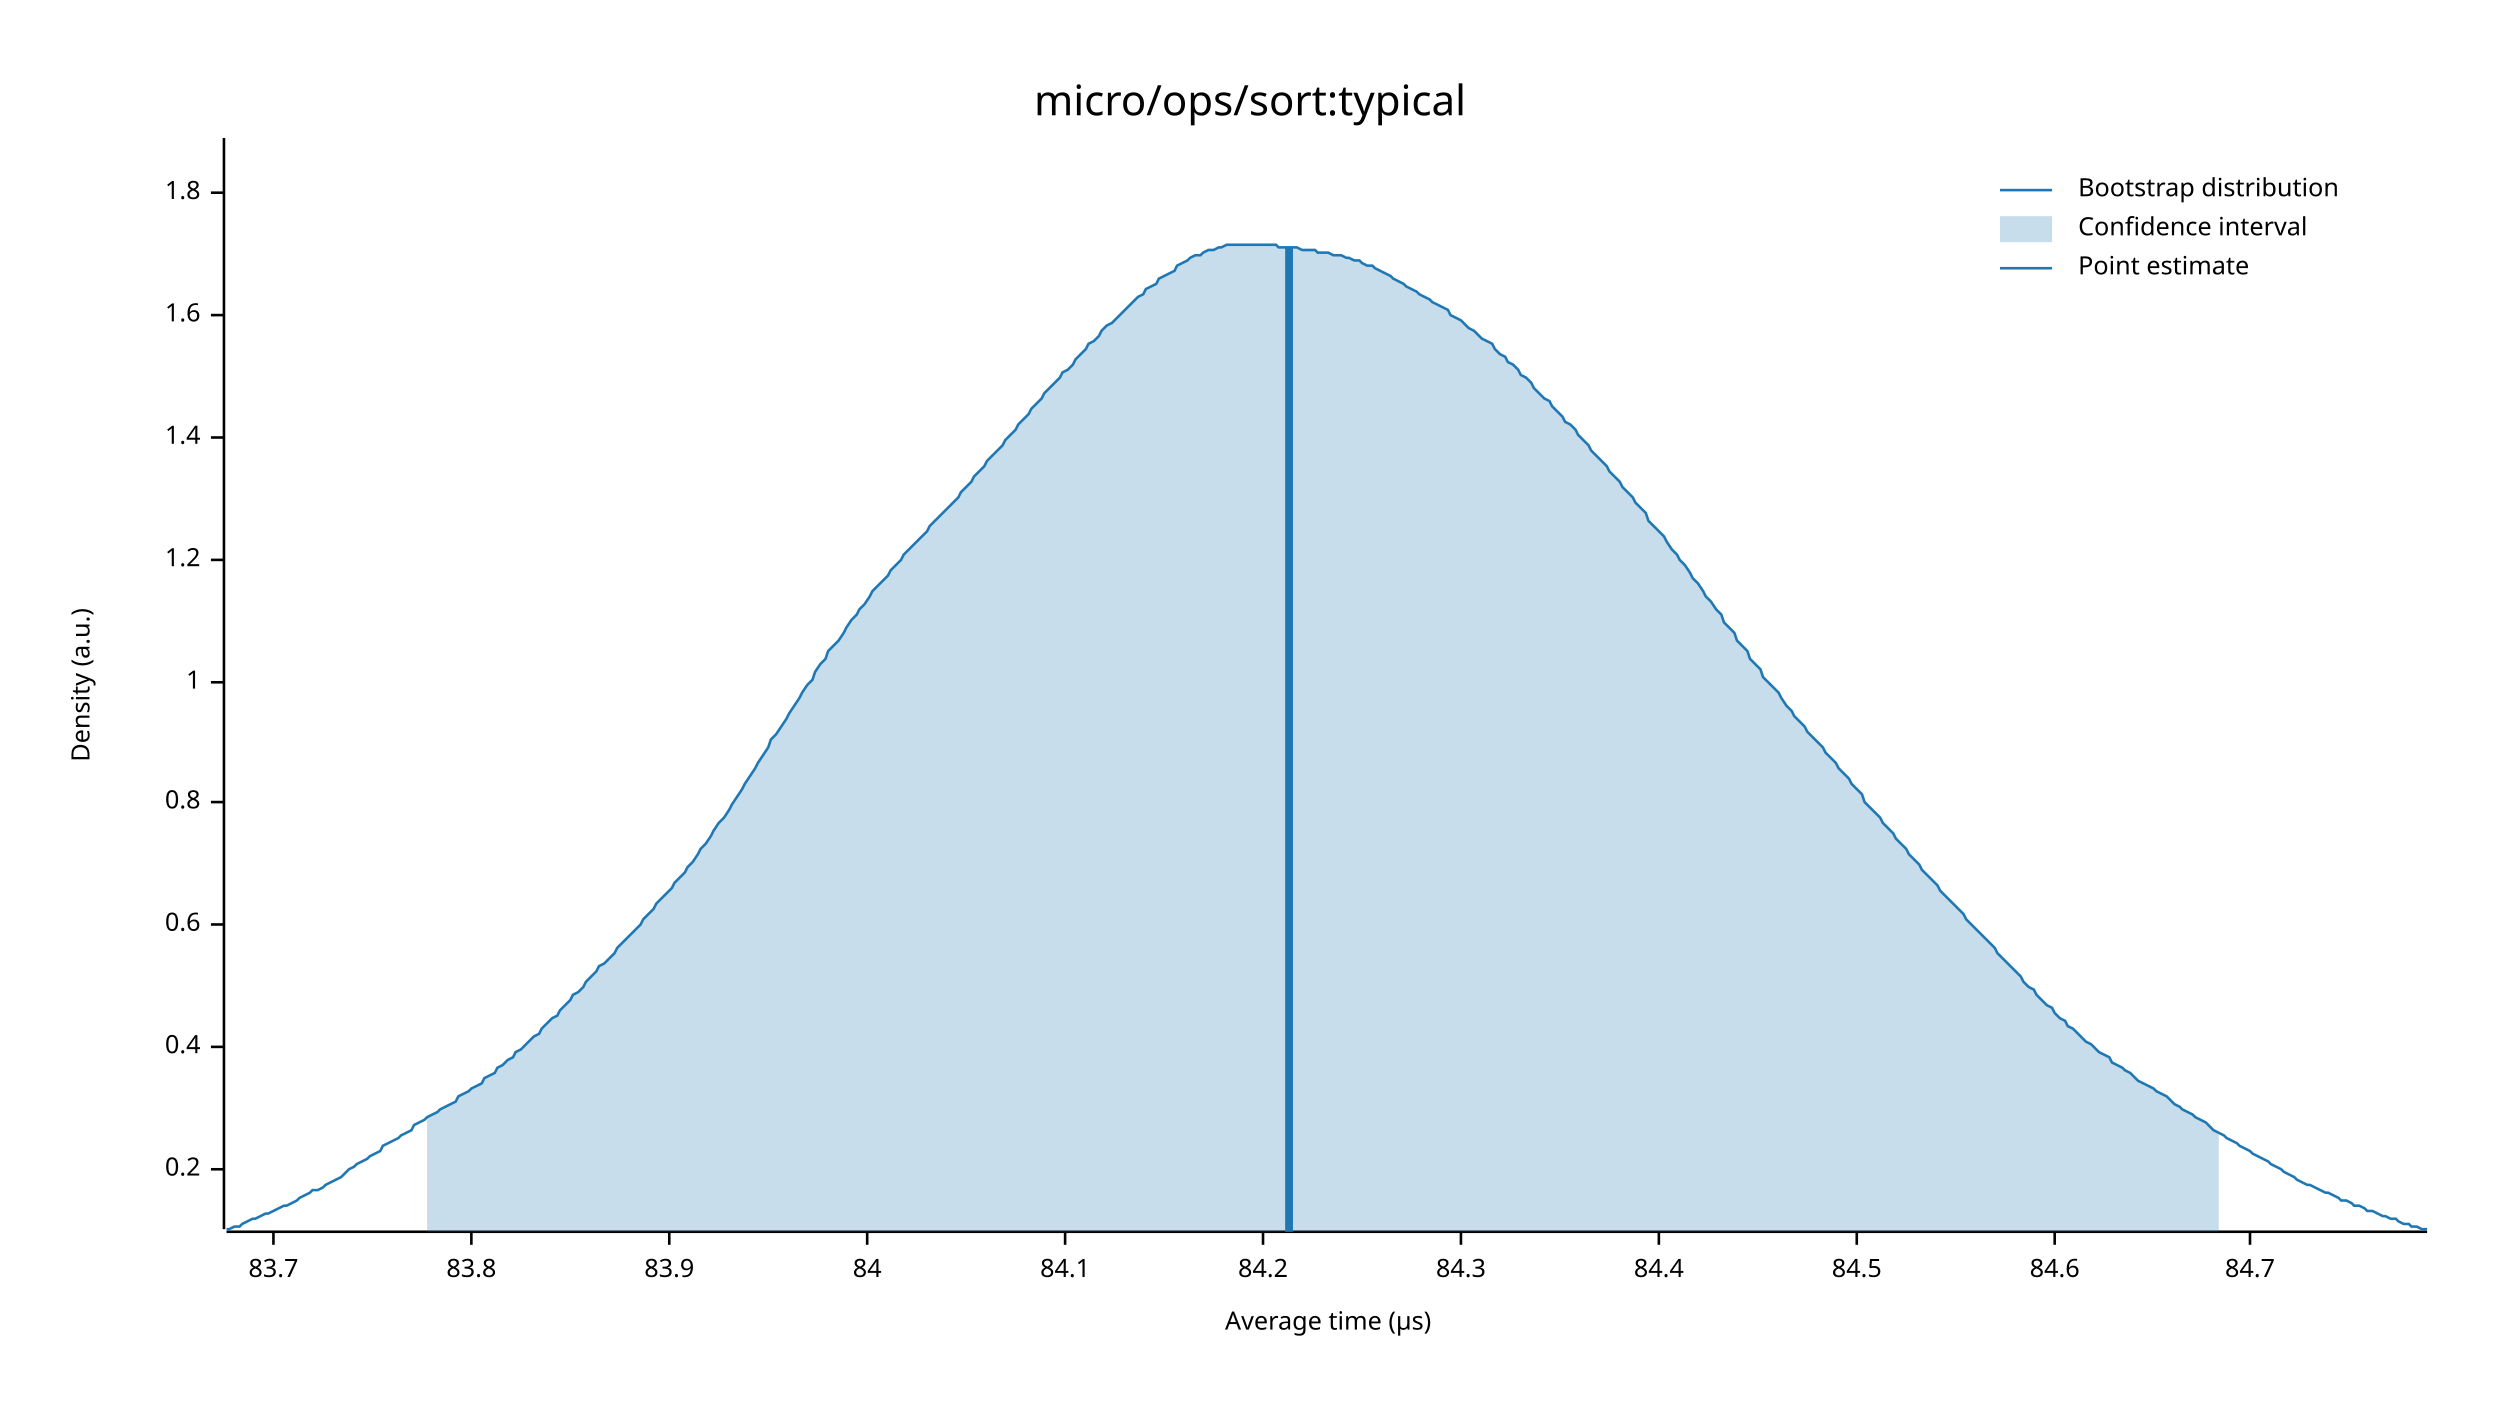
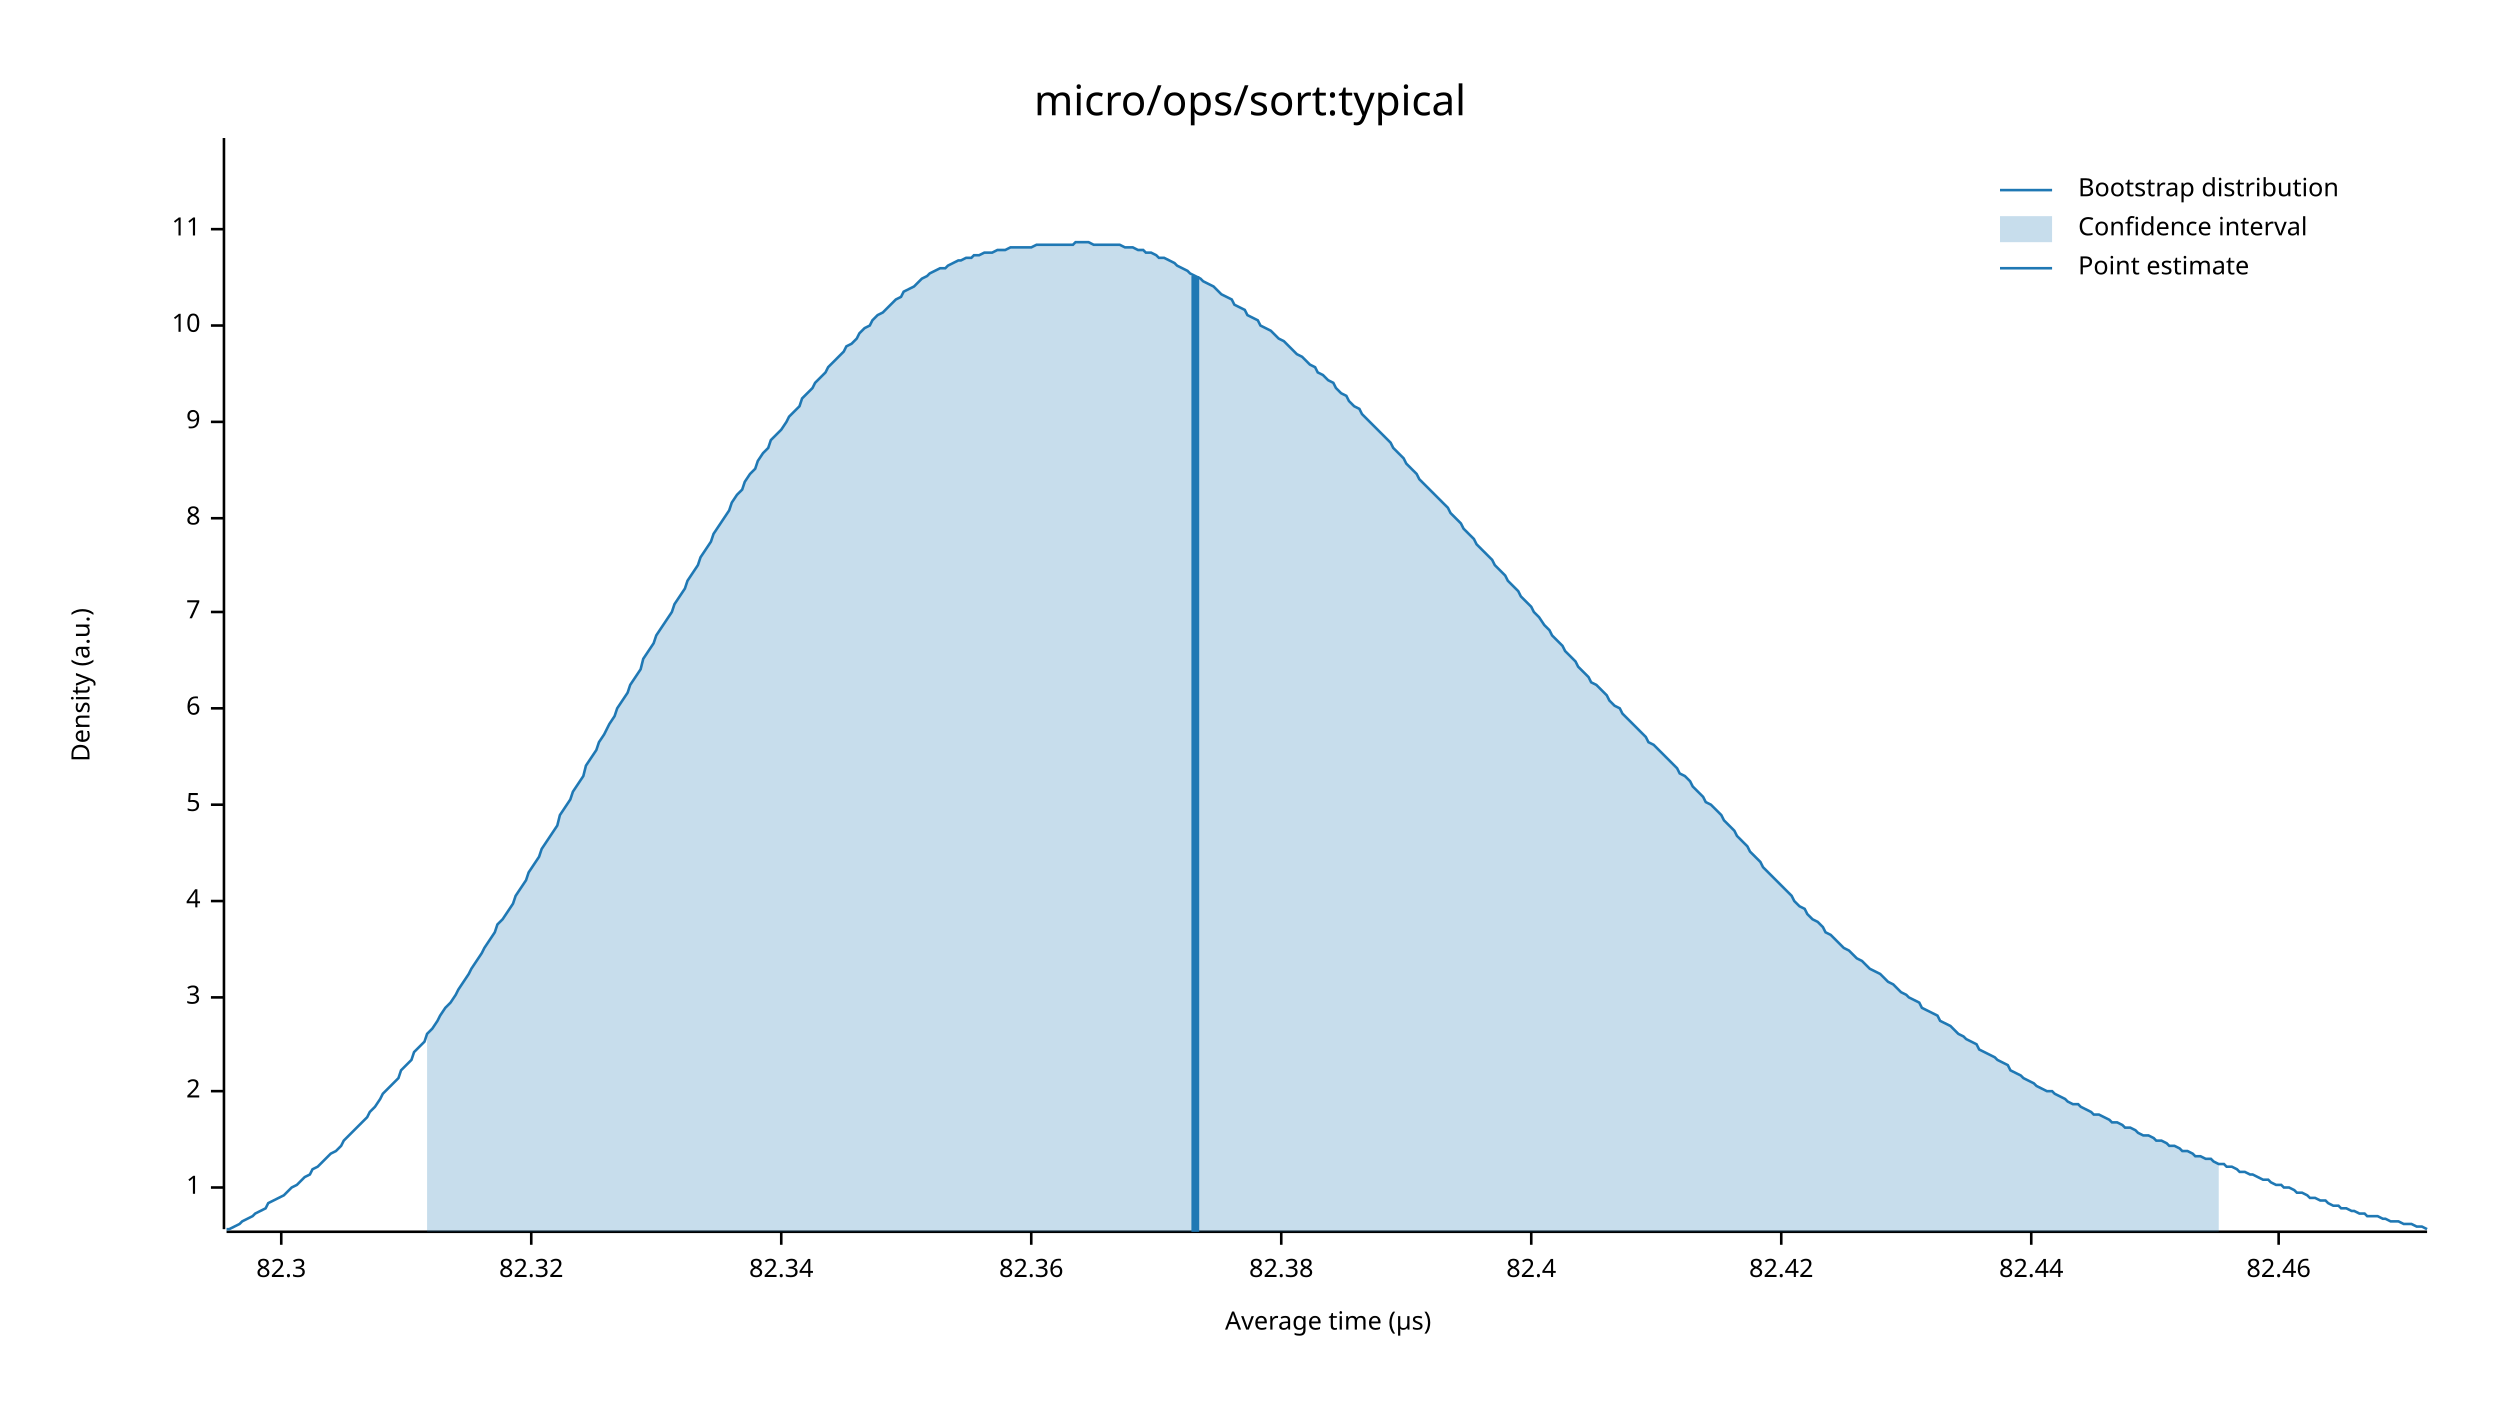
<svg xmlns="http://www.w3.org/2000/svg" width="960" height="540" viewBox="0 0 960 540">
  <text x="480" y="32" dy="0.76em" text-anchor="middle" font-family="sans-serif" font-size="16.129" opacity="1" fill="#000000">
micro/ops/sort:typical
</text>
  <text x="27" y="263" dy="0.76em" text-anchor="middle" font-family="sans-serif" font-size="9.677" opacity="1" fill="#000000" transform="rotate(270, 27, 263)">
Density (a.u.)
</text>
  <text x="510" y="513" dy="-0.5ex" text-anchor="middle" font-family="sans-serif" font-size="9.677" opacity="1" fill="#000000">
Average time (µs)
</text>
  <polyline fill="none" opacity="1" stroke="#000000" stroke-width="1" points="86,53 86,472 " />
-   <text x="77" y="449" dy="0.5ex" text-anchor="end" font-family="sans-serif" font-size="9.677" opacity="1" fill="#000000">
- 0.2
- </text>
-   <polyline fill="none" opacity="1" stroke="#000000" stroke-width="1" points="81,449 86,449 " />
-   <text x="77" y="402" dy="0.5ex" text-anchor="end" font-family="sans-serif" font-size="9.677" opacity="1" fill="#000000">
- 0.4
- </text>
-   <polyline fill="none" opacity="1" stroke="#000000" stroke-width="1" points="81,402 86,402 " />
-   <text x="77" y="355" dy="0.5ex" text-anchor="end" font-family="sans-serif" font-size="9.677" opacity="1" fill="#000000">
- 0.6
- </text>
-   <polyline fill="none" opacity="1" stroke="#000000" stroke-width="1" points="81,355 86,355 " />
-   <text x="77" y="308" dy="0.5ex" text-anchor="end" font-family="sans-serif" font-size="9.677" opacity="1" fill="#000000">
- 0.8
- </text>
-   <polyline fill="none" opacity="1" stroke="#000000" stroke-width="1" points="81,308 86,308 " />
-   <text x="77" y="262" dy="0.5ex" text-anchor="end" font-family="sans-serif" font-size="9.677" opacity="1" fill="#000000">
+   <text x="77" y="456" dy="0.5ex" text-anchor="end" font-family="sans-serif" font-size="9.677" opacity="1" fill="#000000">
1
</text>
-   <polyline fill="none" opacity="1" stroke="#000000" stroke-width="1" points="81,262 86,262 " />
-   <text x="77" y="215" dy="0.5ex" text-anchor="end" font-family="sans-serif" font-size="9.677" opacity="1" fill="#000000">
- 1.2
+   <polyline fill="none" opacity="1" stroke="#000000" stroke-width="1" points="81,456 86,456 " />
+   <text x="77" y="419" dy="0.5ex" text-anchor="end" font-family="sans-serif" font-size="9.677" opacity="1" fill="#000000">
+ 2
</text>
-   <polyline fill="none" opacity="1" stroke="#000000" stroke-width="1" points="81,215 86,215 " />
-   <text x="77" y="168" dy="0.5ex" text-anchor="end" font-family="sans-serif" font-size="9.677" opacity="1" fill="#000000">
- 1.4
+   <polyline fill="none" opacity="1" stroke="#000000" stroke-width="1" points="81,419 86,419 " />
+   <text x="77" y="383" dy="0.5ex" text-anchor="end" font-family="sans-serif" font-size="9.677" opacity="1" fill="#000000">
+ 3
</text>
-   <polyline fill="none" opacity="1" stroke="#000000" stroke-width="1" points="81,168 86,168 " />
-   <text x="77" y="121" dy="0.5ex" text-anchor="end" font-family="sans-serif" font-size="9.677" opacity="1" fill="#000000">
- 1.6
+   <polyline fill="none" opacity="1" stroke="#000000" stroke-width="1" points="81,383 86,383 " />
+   <text x="77" y="346" dy="0.5ex" text-anchor="end" font-family="sans-serif" font-size="9.677" opacity="1" fill="#000000">
+ 4
</text>
-   <polyline fill="none" opacity="1" stroke="#000000" stroke-width="1" points="81,121 86,121 " />
-   <text x="77" y="74" dy="0.5ex" text-anchor="end" font-family="sans-serif" font-size="9.677" opacity="1" fill="#000000">
- 1.8
+   <polyline fill="none" opacity="1" stroke="#000000" stroke-width="1" points="81,346 86,346 " />
+   <text x="77" y="309" dy="0.5ex" text-anchor="end" font-family="sans-serif" font-size="9.677" opacity="1" fill="#000000">
+ 5
</text>
-   <polyline fill="none" opacity="1" stroke="#000000" stroke-width="1" points="81,74 86,74 " />
+   <polyline fill="none" opacity="1" stroke="#000000" stroke-width="1" points="81,309 86,309 " />
+   <text x="77" y="272" dy="0.5ex" text-anchor="end" font-family="sans-serif" font-size="9.677" opacity="1" fill="#000000">
+ 6
+ </text>
+   <polyline fill="none" opacity="1" stroke="#000000" stroke-width="1" points="81,272 86,272 " />
+   <text x="77" y="235" dy="0.5ex" text-anchor="end" font-family="sans-serif" font-size="9.677" opacity="1" fill="#000000">
+ 7
+ </text>
+   <polyline fill="none" opacity="1" stroke="#000000" stroke-width="1" points="81,235 86,235 " />
+   <text x="77" y="199" dy="0.5ex" text-anchor="end" font-family="sans-serif" font-size="9.677" opacity="1" fill="#000000">
+ 8
+ </text>
+   <polyline fill="none" opacity="1" stroke="#000000" stroke-width="1" points="81,199 86,199 " />
+   <text x="77" y="162" dy="0.5ex" text-anchor="end" font-family="sans-serif" font-size="9.677" opacity="1" fill="#000000">
+ 9
+ </text>
+   <polyline fill="none" opacity="1" stroke="#000000" stroke-width="1" points="81,162 86,162 " />
+   <text x="77" y="125" dy="0.5ex" text-anchor="end" font-family="sans-serif" font-size="9.677" opacity="1" fill="#000000">
+ 10
+ </text>
+   <polyline fill="none" opacity="1" stroke="#000000" stroke-width="1" points="81,125 86,125 " />
+   <text x="77" y="88" dy="0.5ex" text-anchor="end" font-family="sans-serif" font-size="9.677" opacity="1" fill="#000000">
+ 11
+ </text>
+   <polyline fill="none" opacity="1" stroke="#000000" stroke-width="1" points="81,88 86,88 " />
  <polyline fill="none" opacity="1" stroke="#000000" stroke-width="1" points="87,473 932,473 " />
-   <text x="105" y="483" dy="0.76em" text-anchor="middle" font-family="sans-serif" font-size="9.677" opacity="1" fill="#000000">
- 83.7
+   <text x="108" y="483" dy="0.76em" text-anchor="middle" font-family="sans-serif" font-size="9.677" opacity="1" fill="#000000">
+ 82.3
</text>
-   <polyline fill="none" opacity="1" stroke="#000000" stroke-width="1" points="105,473 105,478 " />
-   <text x="181" y="483" dy="0.76em" text-anchor="middle" font-family="sans-serif" font-size="9.677" opacity="1" fill="#000000">
- 83.8
+   <polyline fill="none" opacity="1" stroke="#000000" stroke-width="1" points="108,473 108,478 " />
+   <text x="204" y="483" dy="0.76em" text-anchor="middle" font-family="sans-serif" font-size="9.677" opacity="1" fill="#000000">
+ 82.32
</text>
-   <polyline fill="none" opacity="1" stroke="#000000" stroke-width="1" points="181,473 181,478 " />
-   <text x="257" y="483" dy="0.76em" text-anchor="middle" font-family="sans-serif" font-size="9.677" opacity="1" fill="#000000">
- 83.9
+   <polyline fill="none" opacity="1" stroke="#000000" stroke-width="1" points="204,473 204,478 " />
+   <text x="300" y="483" dy="0.76em" text-anchor="middle" font-family="sans-serif" font-size="9.677" opacity="1" fill="#000000">
+ 82.34
</text>
-   <polyline fill="none" opacity="1" stroke="#000000" stroke-width="1" points="257,473 257,478 " />
-   <text x="333" y="483" dy="0.76em" text-anchor="middle" font-family="sans-serif" font-size="9.677" opacity="1" fill="#000000">
- 84
+   <polyline fill="none" opacity="1" stroke="#000000" stroke-width="1" points="300,473 300,478 " />
+   <text x="396" y="483" dy="0.76em" text-anchor="middle" font-family="sans-serif" font-size="9.677" opacity="1" fill="#000000">
+ 82.36
</text>
-   <polyline fill="none" opacity="1" stroke="#000000" stroke-width="1" points="333,473 333,478 " />
-   <text x="409" y="483" dy="0.76em" text-anchor="middle" font-family="sans-serif" font-size="9.677" opacity="1" fill="#000000">
- 84.1
+   <polyline fill="none" opacity="1" stroke="#000000" stroke-width="1" points="396,473 396,478 " />
+   <text x="492" y="483" dy="0.76em" text-anchor="middle" font-family="sans-serif" font-size="9.677" opacity="1" fill="#000000">
+ 82.38
</text>
-   <polyline fill="none" opacity="1" stroke="#000000" stroke-width="1" points="409,473 409,478 " />
-   <text x="485" y="483" dy="0.76em" text-anchor="middle" font-family="sans-serif" font-size="9.677" opacity="1" fill="#000000">
- 84.2
+   <polyline fill="none" opacity="1" stroke="#000000" stroke-width="1" points="492,473 492,478 " />
+   <text x="588" y="483" dy="0.76em" text-anchor="middle" font-family="sans-serif" font-size="9.677" opacity="1" fill="#000000">
+ 82.4
</text>
-   <polyline fill="none" opacity="1" stroke="#000000" stroke-width="1" points="485,473 485,478 " />
-   <text x="561" y="483" dy="0.76em" text-anchor="middle" font-family="sans-serif" font-size="9.677" opacity="1" fill="#000000">
- 84.3
+   <polyline fill="none" opacity="1" stroke="#000000" stroke-width="1" points="588,473 588,478 " />
+   <text x="684" y="483" dy="0.76em" text-anchor="middle" font-family="sans-serif" font-size="9.677" opacity="1" fill="#000000">
+ 82.42
</text>
-   <polyline fill="none" opacity="1" stroke="#000000" stroke-width="1" points="561,473 561,478 " />
-   <text x="637" y="483" dy="0.76em" text-anchor="middle" font-family="sans-serif" font-size="9.677" opacity="1" fill="#000000">
- 84.4
+   <polyline fill="none" opacity="1" stroke="#000000" stroke-width="1" points="684,473 684,478 " />
+   <text x="780" y="483" dy="0.76em" text-anchor="middle" font-family="sans-serif" font-size="9.677" opacity="1" fill="#000000">
+ 82.44
</text>
-   <polyline fill="none" opacity="1" stroke="#000000" stroke-width="1" points="637,473 637,478 " />
-   <text x="713" y="483" dy="0.76em" text-anchor="middle" font-family="sans-serif" font-size="9.677" opacity="1" fill="#000000">
- 84.5
+   <polyline fill="none" opacity="1" stroke="#000000" stroke-width="1" points="780,473 780,478 " />
+   <text x="875" y="483" dy="0.76em" text-anchor="middle" font-family="sans-serif" font-size="9.677" opacity="1" fill="#000000">
+ 82.46
</text>
-   <polyline fill="none" opacity="1" stroke="#000000" stroke-width="1" points="713,473 713,478 " />
-   <text x="789" y="483" dy="0.76em" text-anchor="middle" font-family="sans-serif" font-size="9.677" opacity="1" fill="#000000">
- 84.6
- </text>
-   <polyline fill="none" opacity="1" stroke="#000000" stroke-width="1" points="789,473 789,478 " />
-   <text x="864" y="483" dy="0.76em" text-anchor="middle" font-family="sans-serif" font-size="9.677" opacity="1" fill="#000000">
- 84.7
- </text>
-   <polyline fill="none" opacity="1" stroke="#000000" stroke-width="1" points="864,473 864,478 " />
-   <polyline fill="none" opacity="1" stroke="#1F78B4" stroke-width="1" points="87,472 88,472 90,471 92,471 93,470 95,469 97,468 98,468 100,467 102,466 103,466 105,465 107,464 109,463 110,463 112,462 114,461 115,460 117,459 119,458 120,457 122,457 124,456 125,455 127,454 129,453 131,452 132,451 134,449 136,448 137,447 139,446 141,445 142,444 144,443 146,442 147,440 149,439 151,438 153,437 154,436 156,435 158,434 159,432 161,431 163,430 164,429 166,428 168,427 169,426 171,425 173,424 175,423 176,421 178,420 180,419 181,418 183,417 185,416 186,414 188,413 190,412 191,410 193,409 195,407 197,406 198,404 200,403 202,401 203,400 205,398 207,397 208,395 210,393 212,391 214,390 215,388 217,386 219,384 220,382 222,381 224,379 225,377 227,375 229,373 230,371 232,370 234,368 236,366 237,364 239,362 241,360 242,359 244,357 246,355 247,353 249,351 251,349 252,347 254,345 256,343 258,341 259,339 261,337 263,335 264,333 266,331 268,328 269,326 271,324 273,321 274,319 276,316 278,314 280,311 281,309 283,306 285,303 286,301 288,298 290,295 291,293 293,290 295,287 296,284 298,282 300,279 302,276 303,274 305,271 307,268 308,266 310,263 312,261 313,258 315,255 317,253 318,250 320,248 322,246 324,243 325,241 327,238 329,236 330,234 332,232 334,229 335,227 337,225 339,223 341,221 342,219 344,217 346,215 347,213 349,211 351,209 352,208 354,206 356,204 357,202 359,200 361,198 363,196 364,195 366,193 368,191 369,189 371,187 373,185 374,183 376,181 378,179 379,177 381,175 383,173 385,171 386,169 388,167 390,165 391,163 393,161 395,159 396,157 398,155 400,153 401,151 403,149 405,147 407,145 408,143 410,142 412,140 413,138 415,136 417,134 418,132 420,131 422,129 423,127 425,125 427,124 429,122 430,121 432,119 434,117 435,116 437,114 439,113 440,111 442,110 444,109 445,107 447,106 449,105 451,104 452,102 454,101 456,100 457,99 459,98 461,98 462,97 464,96 466,96 468,95 469,95 471,94 473,94 474,94 476,94 478,94 479,94 481,94 483,94 484,94 486,94 488,94 490,94 491,95 493,95 495,95 496,95 498,95 500,96 501,96 503,96 505,96 506,97 508,97 510,97 512,98 513,98 515,98 517,99 518,99 520,100 522,100 523,101 525,102 527,102 528,103 530,104 532,105 534,106 535,107 537,108 539,109 540,110 542,111 544,112 545,113 547,114 549,115 550,116 552,117 554,118 556,119 557,121 559,122 561,123 562,124 564,126 566,127 567,128 569,130 571,131 573,132 574,134 576,136 578,137 579,139 581,140 583,142 584,144 586,145 588,147 589,149 591,151 593,153 595,154 596,156 598,158 600,160 601,162 603,163 605,165 606,167 608,169 610,171 611,173 613,175 615,177 617,179 618,181 620,183 622,185 623,187 625,189 627,191 628,193 630,195 632,197 633,200 635,202 637,204 639,206 640,208 642,211 644,213 645,215 647,217 649,220 650,222 652,224 654,227 655,229 657,231 659,234 661,236 662,239 664,241 666,243 667,246 669,248 671,250 672,253 674,255 676,257 677,260 679,262 681,264 683,266 684,268 686,271 688,273 689,275 691,277 693,279 694,281 696,283 698,285 700,287 701,289 703,291 705,293 706,295 708,297 710,299 711,301 713,303 715,305 716,308 718,310 720,312 722,314 723,316 725,318 727,320 728,322 730,324 732,326 733,328 735,330 737,332 738,334 740,336 742,338 744,340 745,342 747,344 749,346 750,347 752,349 754,351 755,353 757,355 759,357 760,358 762,360 764,362 766,364 767,366 769,368 771,370 772,371 774,373 776,375 777,377 779,379 781,380 782,382 784,384 786,386 788,387 789,389 791,391 793,392 794,394 796,395 798,397 799,398 801,400 803,401 804,402 806,404 808,405 810,406 811,408 813,409 815,410 816,411 818,412 820,414 821,415 823,416 825,417 827,418 828,419 830,420 832,421 833,422 835,424 837,425 838,426 840,427 842,428 843,429 845,430 847,431 849,433 850,434 852,435 854,436 855,437 857,438 859,439 860,440 862,441 864,442 865,443 867,444 869,445 871,446 872,447 874,448 876,449 877,450 879,451 881,452 882,453 884,454 886,455 887,455 889,456 891,457 893,458 894,458 896,459 898,460 899,461 901,461 903,462 904,463 906,463 908,464 909,465 911,465 913,466 915,467 916,467 918,468 920,468 921,469 923,470 925,470 926,471 928,471 930,472 932,472 " />
-   <polygon opacity="0.25" fill="#1F78B4" points="164,429 166,428 168,427 169,426 171,425 173,424 175,423 176,421 178,420 180,419 181,418 183,417 185,416 186,414 188,413 190,412 191,410 193,409 195,407 197,406 198,404 200,403 202,401 203,400 205,398 207,397 208,395 210,393 212,391 214,390 215,388 217,386 219,384 220,382 222,381 224,379 225,377 227,375 229,373 230,371 232,370 234,368 236,366 237,364 239,362 241,360 242,359 244,357 246,355 247,353 249,351 251,349 252,347 254,345 256,343 258,341 259,339 261,337 263,335 264,333 266,331 268,328 269,326 271,324 273,321 274,319 276,316 278,314 280,311 281,309 283,306 285,303 286,301 288,298 290,295 291,293 293,290 295,287 296,284 298,282 300,279 302,276 303,274 305,271 307,268 308,266 310,263 312,261 313,258 315,255 317,253 318,250 320,248 322,246 324,243 325,241 327,238 329,236 330,234 332,232 334,229 335,227 337,225 339,223 341,221 342,219 344,217 346,215 347,213 349,211 351,209 352,208 354,206 356,204 357,202 359,200 361,198 363,196 364,195 366,193 368,191 369,189 371,187 373,185 374,183 376,181 378,179 379,177 381,175 383,173 385,171 386,169 388,167 390,165 391,163 393,161 395,159 396,157 398,155 400,153 401,151 403,149 405,147 407,145 408,143 410,142 412,140 413,138 415,136 417,134 418,132 420,131 422,129 423,127 425,125 427,124 429,122 430,121 432,119 434,117 435,116 437,114 439,113 440,111 442,110 444,109 445,107 447,106 449,105 451,104 452,102 454,101 456,100 457,99 459,98 461,98 462,97 464,96 466,96 468,95 469,95 471,94 473,94 474,94 476,94 478,94 479,94 481,94 483,94 484,94 486,94 488,94 490,94 491,95 493,95 495,95 496,95 498,95 500,96 501,96 503,96 505,96 506,97 508,97 510,97 512,98 513,98 515,98 517,99 518,99 520,100 522,100 523,101 525,102 527,102 528,103 530,104 532,105 534,106 535,107 537,108 539,109 540,110 542,111 544,112 545,113 547,114 549,115 550,116 552,117 554,118 556,119 557,121 559,122 561,123 562,124 564,126 566,127 567,128 569,130 571,131 573,132 574,134 576,136 578,137 579,139 581,140 583,142 584,144 586,145 588,147 589,149 591,151 593,153 595,154 596,156 598,158 600,160 601,162 603,163 605,165 606,167 608,169 610,171 611,173 613,175 615,177 617,179 618,181 620,183 622,185 623,187 625,189 627,191 628,193 630,195 632,197 633,200 635,202 637,204 639,206 640,208 642,211 644,213 645,215 647,217 649,220 650,222 652,224 654,227 655,229 657,231 659,234 661,236 662,239 664,241 666,243 667,246 669,248 671,250 672,253 674,255 676,257 677,260 679,262 681,264 683,266 684,268 686,271 688,273 689,275 691,277 693,279 694,281 696,283 698,285 700,287 701,289 703,291 705,293 706,295 708,297 710,299 711,301 713,303 715,305 716,308 718,310 720,312 722,314 723,316 725,318 727,320 728,322 730,324 732,326 733,328 735,330 737,332 738,334 740,336 742,338 744,340 745,342 747,344 749,346 750,347 752,349 754,351 755,353 757,355 759,357 760,358 762,360 764,362 766,364 767,366 769,368 771,370 772,371 774,373 776,375 777,377 779,379 781,380 782,382 784,384 786,386 788,387 789,389 791,391 793,392 794,394 796,395 798,397 799,398 801,400 803,401 804,402 806,404 808,405 810,406 811,408 813,409 815,410 816,411 818,412 820,414 821,415 823,416 825,417 827,418 828,419 830,420 832,421 833,422 835,424 837,425 838,426 840,427 842,428 843,429 845,430 847,431 849,433 850,434 852,435 852,473 164,473 " />
-   <polyline fill="none" opacity="1" stroke="#1F78B4" stroke-width="3" points="495,473 495,95 " />
+   <polyline fill="none" opacity="1" stroke="#000000" stroke-width="1" points="875,473 875,478 " />
+   <polyline fill="none" opacity="1" stroke="#1F78B4" stroke-width="1" points="87,472 88,472 90,471 92,470 93,469 95,468 97,467 98,466 100,465 102,464 103,462 105,461 107,460 109,459 110,458 112,456 114,455 115,454 117,452 119,451 120,449 122,448 124,446 125,445 127,443 129,442 131,440 132,438 134,436 136,434 137,433 139,431 141,429 142,427 144,425 146,422 147,420 149,418 151,416 153,414 154,411 156,409 158,407 159,404 161,402 163,400 164,397 166,395 168,392 169,390 171,387 173,385 175,382 176,380 178,377 180,374 181,372 183,369 185,366 186,364 188,361 190,358 191,355 193,353 195,350 197,347 198,344 200,341 202,338 203,335 205,332 207,329 208,326 210,323 212,320 214,317 215,313 217,310 219,307 220,304 222,301 224,298 225,294 227,291 229,288 230,285 232,282 234,278 236,275 237,272 239,269 241,266 242,263 244,260 246,257 247,253 249,250 251,247 252,244 254,241 256,238 258,235 259,232 261,229 263,226 264,223 266,220 268,217 269,214 271,211 273,208 274,205 276,202 278,199 280,196 281,193 283,190 285,188 286,185 288,182 290,180 291,177 293,174 295,172 296,169 298,167 300,165 302,162 303,160 305,158 307,156 308,153 310,151 312,149 313,147 315,145 317,143 318,141 320,139 322,137 324,135 325,133 327,132 329,130 330,128 332,126 334,125 335,123 337,121 339,120 341,118 342,117 344,115 346,114 347,112 349,111 351,110 352,109 354,107 356,106 357,105 359,104 361,103 363,103 364,102 366,101 368,100 369,100 371,99 373,99 374,98 376,98 378,97 379,97 381,97 383,96 385,96 386,96 388,95 390,95 391,95 393,95 395,95 396,95 398,94 400,94 401,94 403,94 405,94 407,94 408,94 410,94 412,94 413,93 415,93 417,93 418,93 420,94 422,94 423,94 425,94 427,94 429,94 430,94 432,95 434,95 435,95 437,96 439,96 440,97 442,97 444,98 445,99 447,99 449,100 451,101 452,102 454,103 456,104 457,105 459,106 461,107 462,108 464,109 466,110 468,112 469,113 471,114 473,115 474,117 476,118 478,119 479,121 481,122 483,123 484,125 486,126 488,127 490,129 491,130 493,131 495,133 496,134 498,136 500,137 501,138 503,140 505,141 506,143 508,144 510,146 512,147 513,149 515,151 517,152 518,154 520,156 522,157 523,159 525,161 527,163 528,164 530,166 532,168 534,170 535,172 537,174 539,176 540,178 542,180 544,182 545,184 547,186 549,188 550,189 552,191 554,193 556,195 557,197 559,199 561,201 562,203 564,205 566,207 567,209 569,211 571,213 573,215 574,217 576,219 578,221 579,223 581,225 583,227 584,229 586,231 588,233 589,235 591,237 593,240 595,242 596,244 598,246 600,248 601,250 603,252 605,254 606,256 608,258 610,260 611,262 613,263 615,265 617,267 618,269 620,271 622,272 623,274 625,276 627,278 628,279 630,281 632,283 633,285 635,286 637,288 639,290 640,291 642,293 644,295 645,297 647,298 649,300 650,302 652,304 654,306 655,308 657,309 659,311 661,313 662,315 664,317 666,319 667,321 669,323 671,325 672,327 674,329 676,331 677,333 679,335 681,337 683,339 684,340 686,342 688,344 689,346 691,348 693,349 694,351 696,353 698,354 700,356 701,358 703,359 705,361 706,362 708,364 710,365 711,366 713,368 715,369 716,370 718,372 720,373 722,374 723,375 725,377 727,378 728,379 730,381 732,382 733,383 735,384 737,385 738,387 740,388 742,389 744,390 745,392 747,393 749,394 750,395 752,397 754,398 755,399 757,400 759,401 760,403 762,404 764,405 766,406 767,407 769,408 771,409 772,411 774,412 776,413 777,414 779,415 781,416 782,417 784,418 786,419 788,419 789,420 791,421 793,422 794,423 796,424 798,424 799,425 801,426 803,427 804,428 806,428 808,429 810,430 811,431 813,431 815,432 816,433 818,433 820,434 821,435 823,436 825,436 827,437 828,438 830,438 832,439 833,440 835,440 837,441 838,442 840,442 842,443 843,444 845,444 847,445 849,445 850,446 852,447 854,447 855,448 857,448 859,449 860,450 862,450 864,451 865,451 867,452 869,453 871,453 872,454 874,455 876,455 877,456 879,456 881,457 882,458 884,458 886,459 887,460 889,460 891,461 893,461 894,462 896,463 898,463 899,464 901,464 903,465 904,465 906,466 908,466 909,467 911,467 913,467 915,468 916,468 918,469 920,469 921,469 923,470 925,470 926,470 928,471 930,471 932,472 " />
+   <polygon opacity="0.25" fill="#1F78B4" points="164,397 166,395 168,392 169,390 171,387 173,385 175,382 176,380 178,377 180,374 181,372 183,369 185,366 186,364 188,361 190,358 191,355 193,353 195,350 197,347 198,344 200,341 202,338 203,335 205,332 207,329 208,326 210,323 212,320 214,317 215,313 217,310 219,307 220,304 222,301 224,298 225,294 227,291 229,288 230,285 232,282 234,278 236,275 237,272 239,269 241,266 242,263 244,260 246,257 247,253 249,250 251,247 252,244 254,241 256,238 258,235 259,232 261,229 263,226 264,223 266,220 268,217 269,214 271,211 273,208 274,205 276,202 278,199 280,196 281,193 283,190 285,188 286,185 288,182 290,180 291,177 293,174 295,172 296,169 298,167 300,165 302,162 303,160 305,158 307,156 308,153 310,151 312,149 313,147 315,145 317,143 318,141 320,139 322,137 324,135 325,133 327,132 329,130 330,128 332,126 334,125 335,123 337,121 339,120 341,118 342,117 344,115 346,114 347,112 349,111 351,110 352,109 354,107 356,106 357,105 359,104 361,103 363,103 364,102 366,101 368,100 369,100 371,99 373,99 374,98 376,98 378,97 379,97 381,97 383,96 385,96 386,96 388,95 390,95 391,95 393,95 395,95 396,95 398,94 400,94 401,94 403,94 405,94 407,94 408,94 410,94 412,94 413,93 415,93 417,93 418,93 420,94 422,94 423,94 425,94 427,94 429,94 430,94 432,95 434,95 435,95 437,96 439,96 440,97 442,97 444,98 445,99 447,99 449,100 451,101 452,102 454,103 456,104 457,105 459,106 461,107 462,108 464,109 466,110 468,112 469,113 471,114 473,115 474,117 476,118 478,119 479,121 481,122 483,123 484,125 486,126 488,127 490,129 491,130 493,131 495,133 496,134 498,136 500,137 501,138 503,140 505,141 506,143 508,144 510,146 512,147 513,149 515,151 517,152 518,154 520,156 522,157 523,159 525,161 527,163 528,164 530,166 532,168 534,170 535,172 537,174 539,176 540,178 542,180 544,182 545,184 547,186 549,188 550,189 552,191 554,193 556,195 557,197 559,199 561,201 562,203 564,205 566,207 567,209 569,211 571,213 573,215 574,217 576,219 578,221 579,223 581,225 583,227 584,229 586,231 588,233 589,235 591,237 593,240 595,242 596,244 598,246 600,248 601,250 603,252 605,254 606,256 608,258 610,260 611,262 613,263 615,265 617,267 618,269 620,271 622,272 623,274 625,276 627,278 628,279 630,281 632,283 633,285 635,286 637,288 639,290 640,291 642,293 644,295 645,297 647,298 649,300 650,302 652,304 654,306 655,308 657,309 659,311 661,313 662,315 664,317 666,319 667,321 669,323 671,325 672,327 674,329 676,331 677,333 679,335 681,337 683,339 684,340 686,342 688,344 689,346 691,348 693,349 694,351 696,353 698,354 700,356 701,358 703,359 705,361 706,362 708,364 710,365 711,366 713,368 715,369 716,370 718,372 720,373 722,374 723,375 725,377 727,378 728,379 730,381 732,382 733,383 735,384 737,385 738,387 740,388 742,389 744,390 745,392 747,393 749,394 750,395 752,397 754,398 755,399 757,400 759,401 760,403 762,404 764,405 766,406 767,407 769,408 771,409 772,411 774,412 776,413 777,414 779,415 781,416 782,417 784,418 786,419 788,419 789,420 791,421 793,422 794,423 796,424 798,424 799,425 801,426 803,427 804,428 806,428 808,429 810,430 811,431 813,431 815,432 816,433 818,433 820,434 821,435 823,436 825,436 827,437 828,438 830,438 832,439 833,440 835,440 837,441 838,442 840,442 842,443 843,444 845,444 847,445 849,445 850,446 852,447 852,473 164,473 " />
+   <polyline fill="none" opacity="1" stroke="#1F78B4" stroke-width="3" points="459,473 459,106 " />
  <text x="798" y="68" dy="0.76em" text-anchor="start" font-family="sans-serif" font-size="9.677" opacity="1" fill="#000000">
Bootstrap distribution
</text>
  <text x="798" y="83" dy="0.76em" text-anchor="start" font-family="sans-serif" font-size="9.677" opacity="1" fill="#000000">
Confidence interval
</text>
  <text x="798" y="98" dy="0.76em" text-anchor="start" font-family="sans-serif" font-size="9.677" opacity="1" fill="#000000">
Point estimate
</text>
  <polyline fill="none" opacity="1" stroke="#1F78B4" stroke-width="1" points="768,73 788,73 " />
  <rect x="768" y="83" width="20" height="10" opacity="0.25" fill="#1F78B4" stroke="none" />
  <polyline fill="none" opacity="1" stroke="#1F78B4" stroke-width="1" points="768,103 788,103 " />
</svg>
